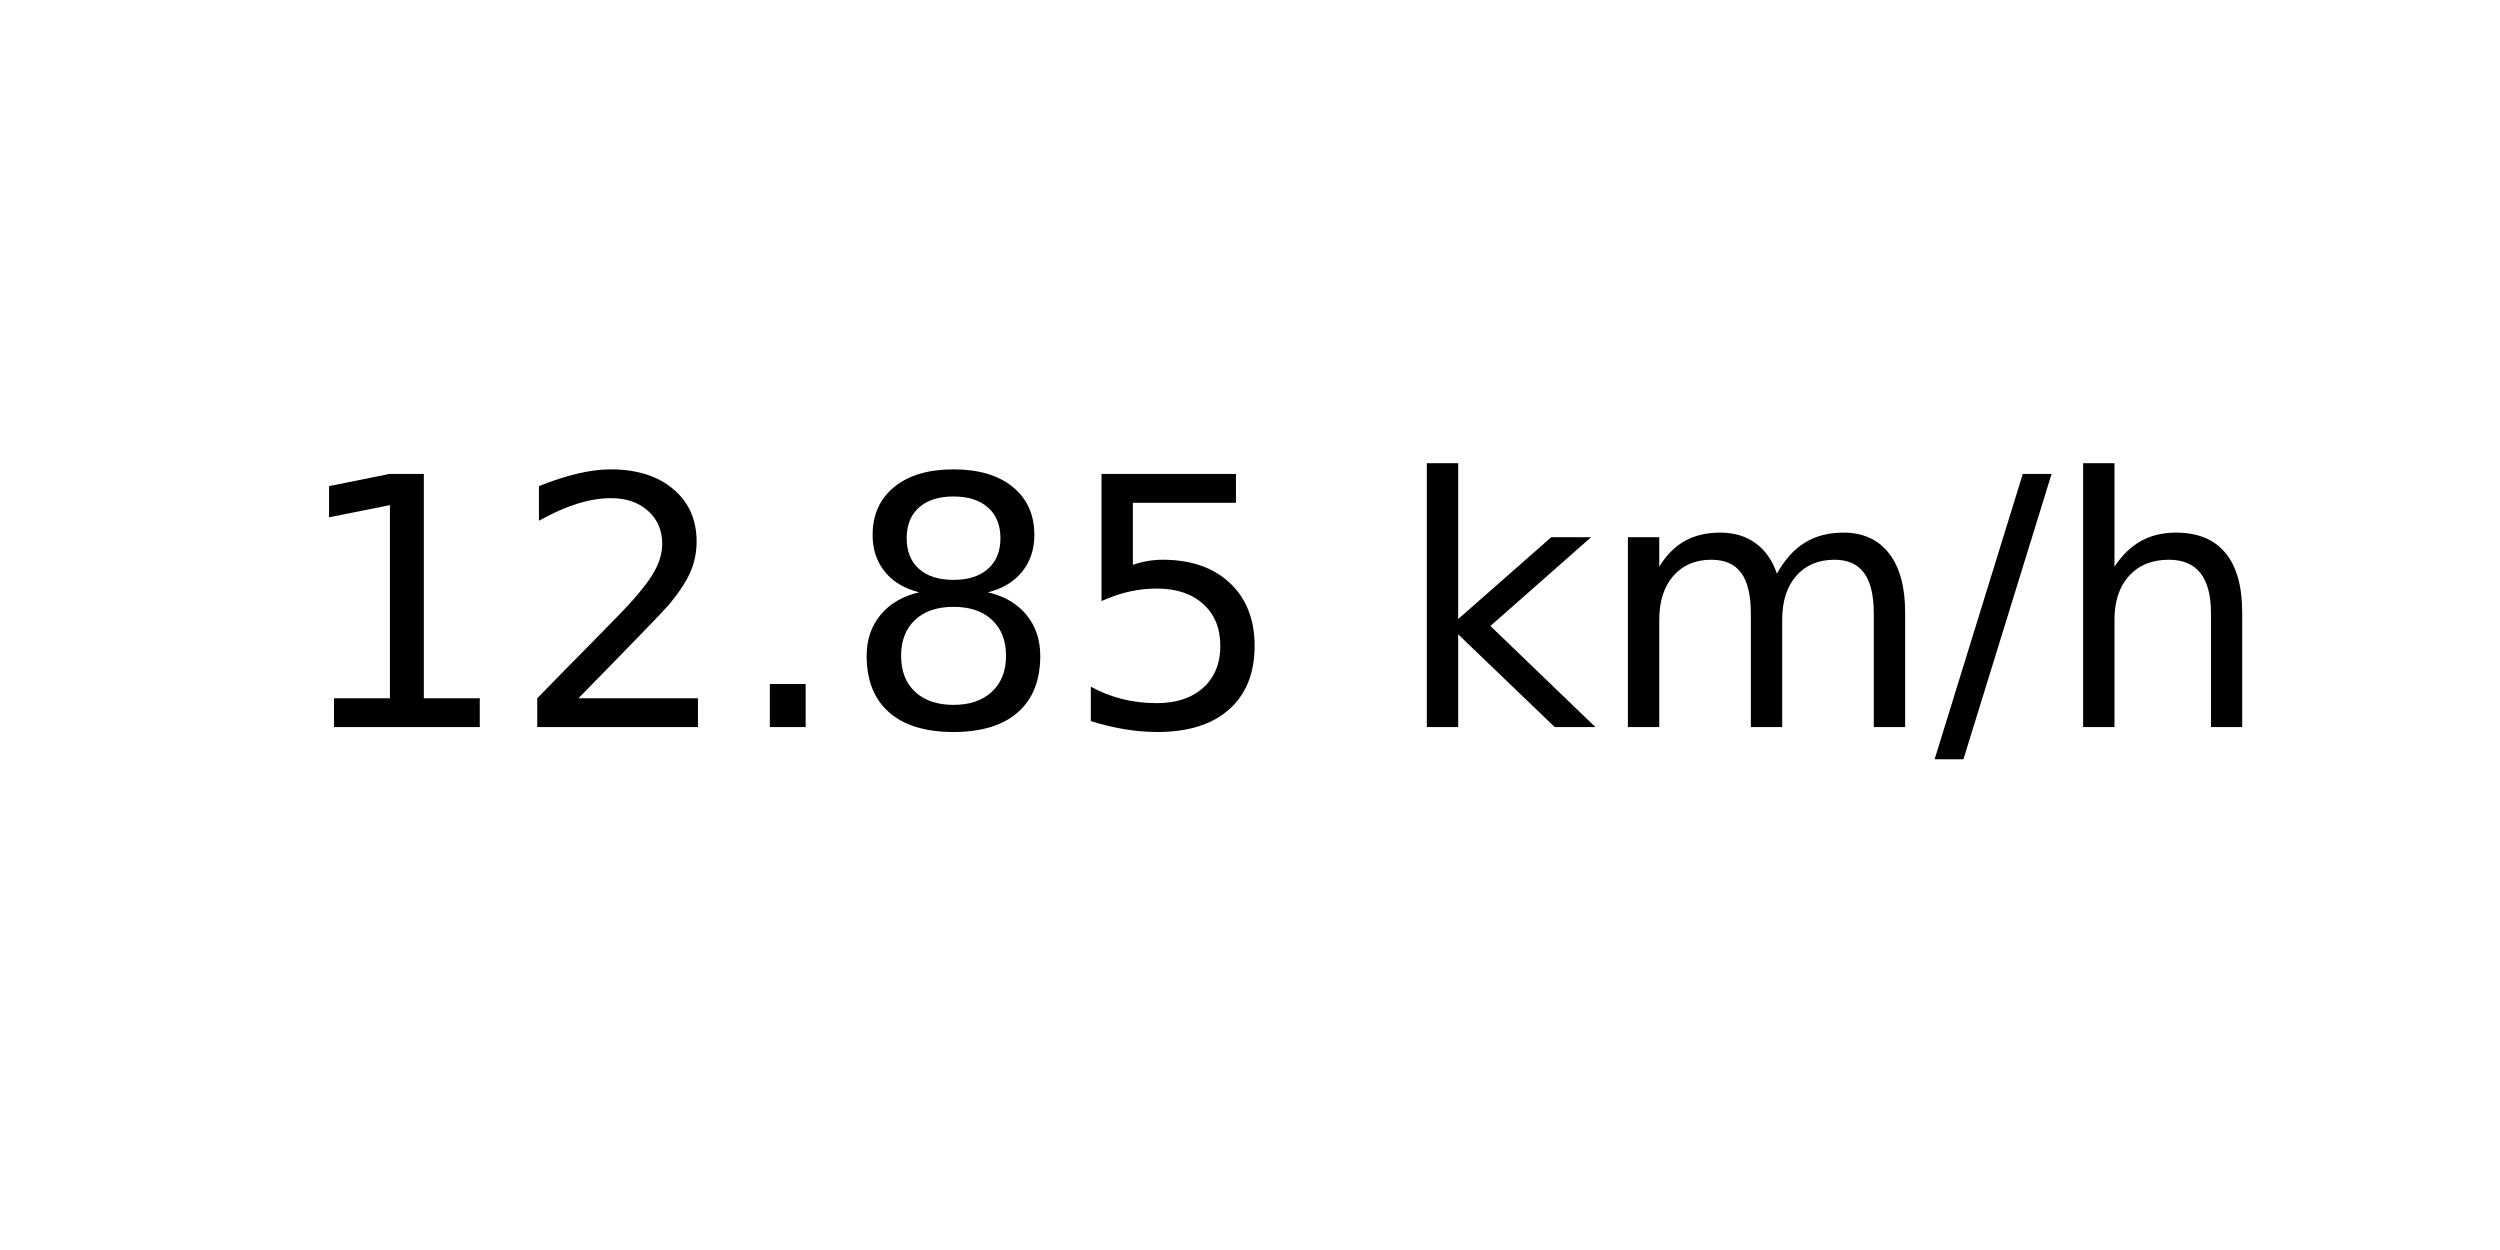
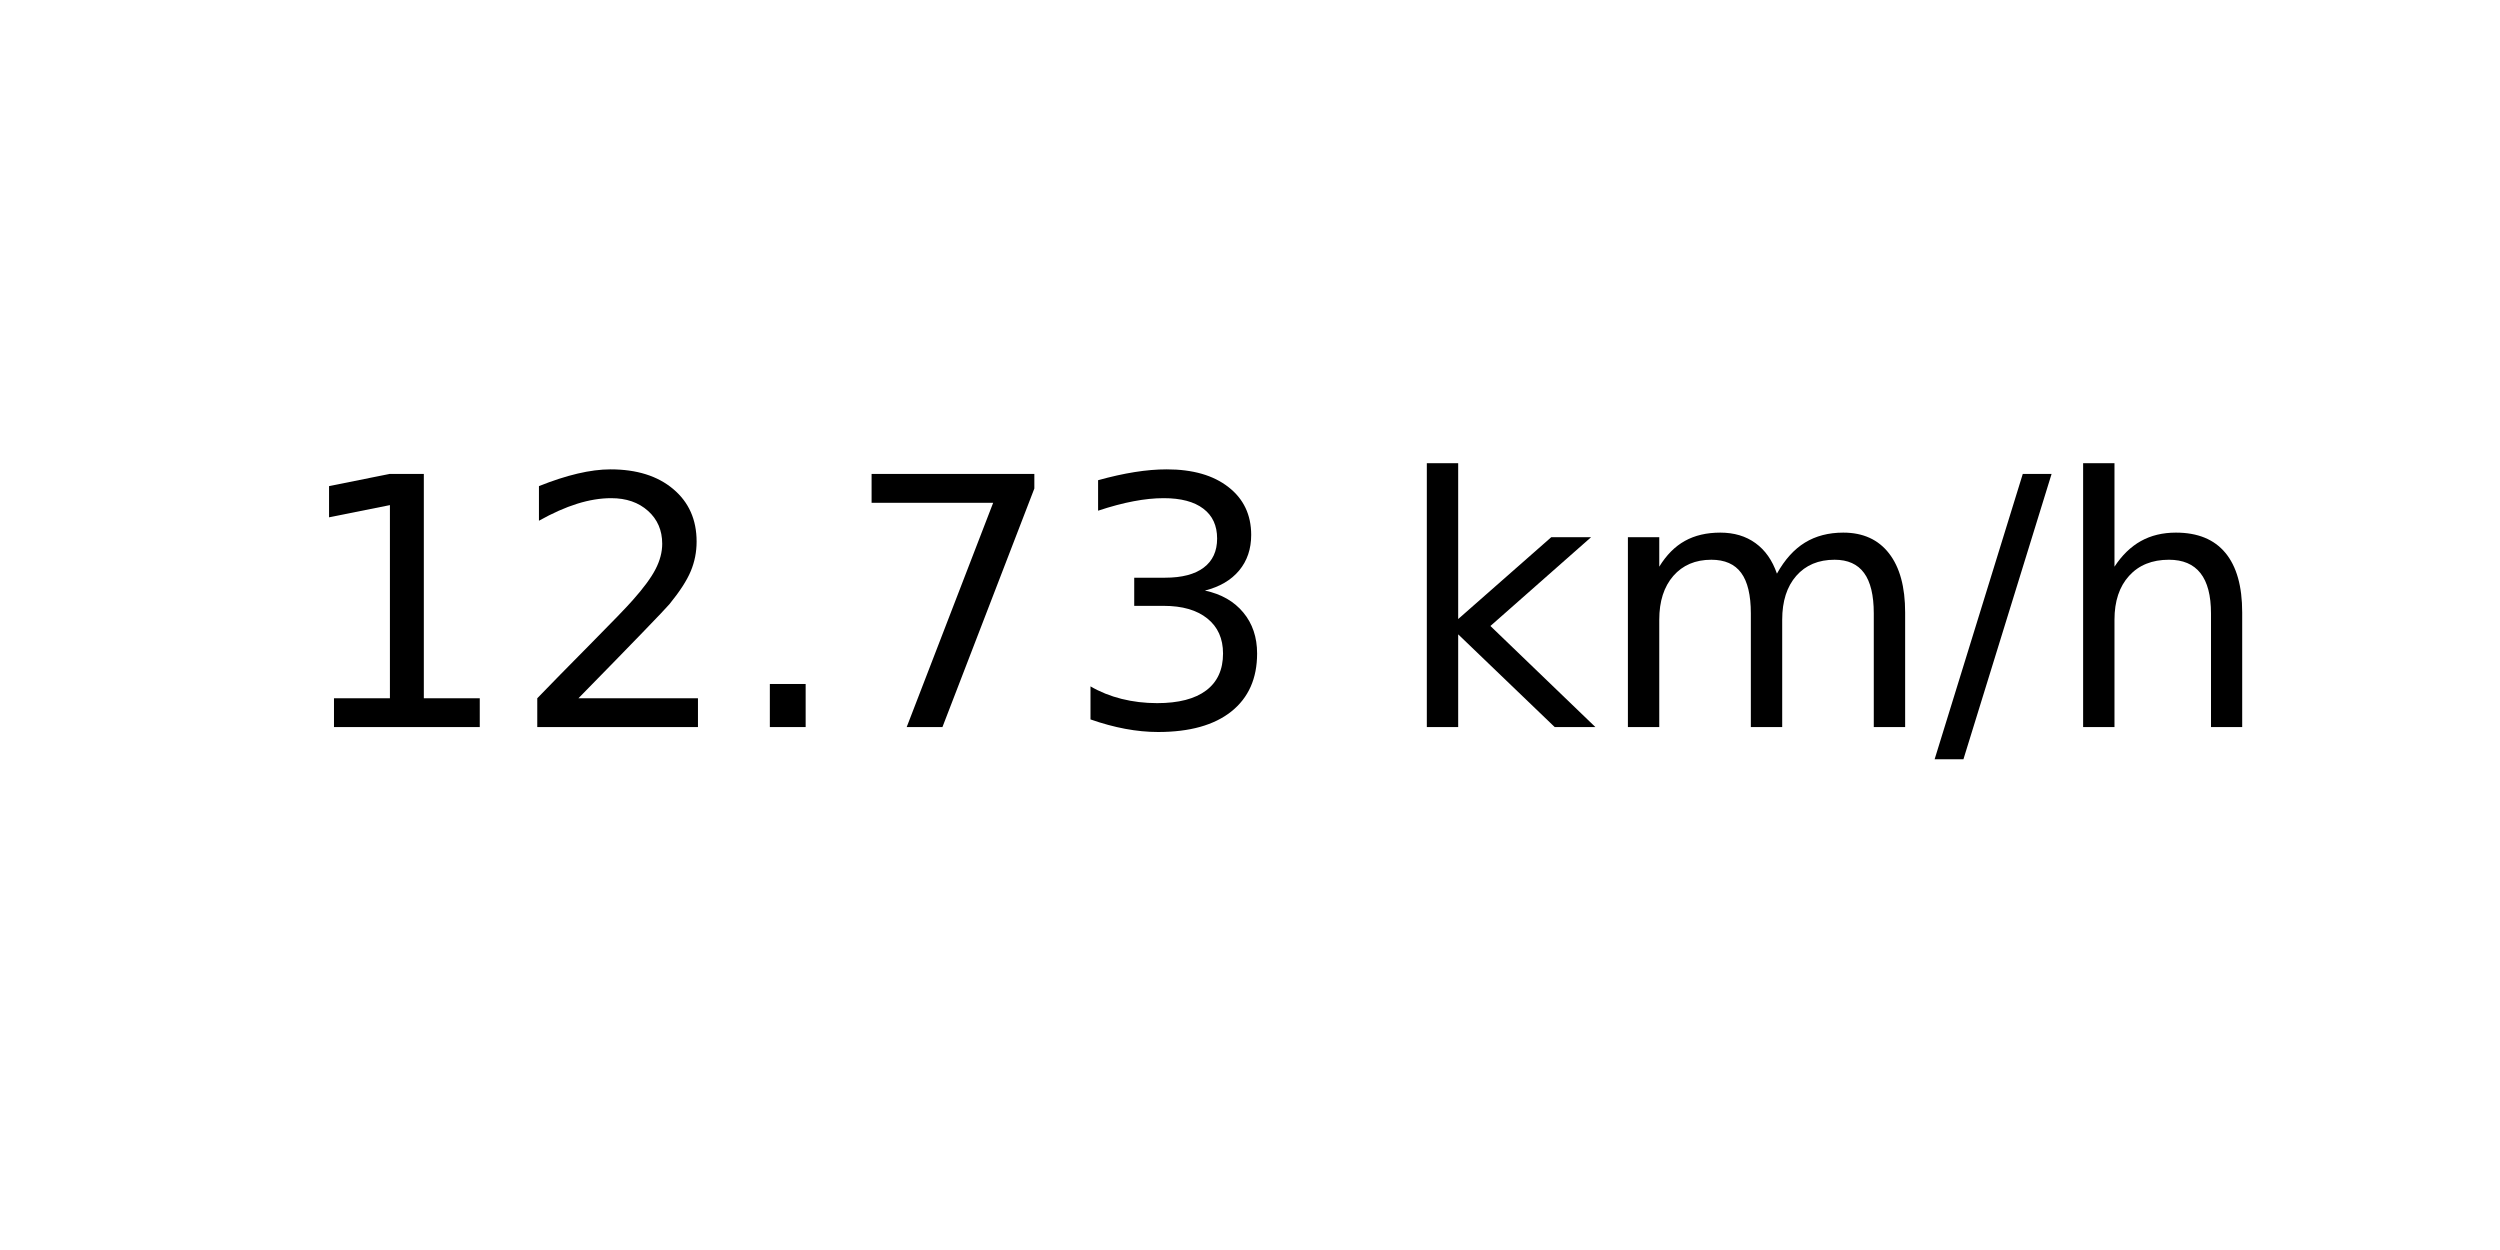
<svg xmlns="http://www.w3.org/2000/svg" xmlns:xlink="http://www.w3.org/1999/xlink" width="72pt" height="36pt" viewBox="0 0 72 36" version="1.1">
  <defs>
    <style type="text/css">*{stroke-linejoin: round; stroke-linecap: butt}</style>
  </defs>
  <g id="figure_1">
    <g id="axes_1">
      <g id="text_1">
        <g transform="translate(8.378125 20.93937) scale(0.1 -0.1)">
          <defs>
            <path id="DejaVuSans-31" d="M 794 531  L 1825 531  L 1825 4091  L 703 3866  L 703 4441  L 1819 4666  L 2450 4666  L 2450 531  L 3481 531  L 3481 0  L 794 0  L 794 531  z " transform="scale(0.015625)" />
            <path id="DejaVuSans-32" d="M 1228 531  L 3431 531  L 3431 0  L 469 0  L 469 531  Q 828 903 1448 1529  Q 2069 2156 2228 2338  Q 2531 2678 2651 2914  Q 2772 3150 2772 3378  Q 2772 3750 2511 3984  Q 2250 4219 1831 4219  Q 1534 4219 1204 4116  Q 875 4013 500 3803  L 500 4441  Q 881 4594 1212 4672  Q 1544 4750 1819 4750  Q 2544 4750 2975 4387  Q 3406 4025 3406 3419  Q 3406 3131 3298 2873  Q 3191 2616 2906 2266  Q 2828 2175 2409 1742  Q 1991 1309 1228 531  z " transform="scale(0.015625)" />
            <path id="DejaVuSans-2e" d="M 684 794  L 1344 794  L 1344 0  L 684 0  L 684 794  z " transform="scale(0.015625)" />
-             <path id="DejaVuSans-38" d="M 2034 2216  Q 1584 2216 1326 1975  Q 1069 1734 1069 1313  Q 1069 891 1326 650  Q 1584 409 2034 409  Q 2484 409 2743 651  Q 3003 894 3003 1313  Q 3003 1734 2745 1975  Q 2488 2216 2034 2216  z M 1403 2484  Q 997 2584 770 2862  Q 544 3141 544 3541  Q 544 4100 942 4425  Q 1341 4750 2034 4750  Q 2731 4750 3128 4425  Q 3525 4100 3525 3541  Q 3525 3141 3298 2862  Q 3072 2584 2669 2484  Q 3125 2378 3379 2068  Q 3634 1759 3634 1313  Q 3634 634 3220 271  Q 2806 -91 2034 -91  Q 1263 -91 848 271  Q 434 634 434 1313  Q 434 1759 690 2068  Q 947 2378 1403 2484  z M 1172 3481  Q 1172 3119 1398 2916  Q 1625 2713 2034 2713  Q 2441 2713 2670 2916  Q 2900 3119 2900 3481  Q 2900 3844 2670 4047  Q 2441 4250 2034 4250  Q 1625 4250 1398 4047  Q 1172 3844 1172 3481  z " transform="scale(0.015625)" />
-             <path id="DejaVuSans-35" d="M 691 4666  L 3169 4666  L 3169 4134  L 1269 4134  L 1269 2991  Q 1406 3038 1543 3061  Q 1681 3084 1819 3084  Q 2600 3084 3056 2656  Q 3513 2228 3513 1497  Q 3513 744 3044 326  Q 2575 -91 1722 -91  Q 1428 -91 1123 -41  Q 819 9 494 109  L 494 744  Q 775 591 1075 516  Q 1375 441 1709 441  Q 2250 441 2565 725  Q 2881 1009 2881 1497  Q 2881 1984 2565 2268  Q 2250 2553 1709 2553  Q 1456 2553 1204 2497  Q 953 2441 691 2322  L 691 4666  z " transform="scale(0.015625)" />
+             <path id="DejaVuSans-37" d="M 525 4666  L 3525 4666  L 3525 4397  L 1831 0  L 1172 0  L 2766 4134  L 525 4134  L 525 4666  z " transform="scale(0.015625)" />
+             <path id="DejaVuSans-33" d="M 2597 2516  Q 3050 2419 3304 2112  Q 3559 1806 3559 1356  Q 3559 666 3084 287  Q 2609 -91 1734 -91  Q 1441 -91 1130 -33  Q 819 25 488 141  L 488 750  Q 750 597 1062 519  Q 1375 441 1716 441  Q 2309 441 2620 675  Q 2931 909 2931 1356  Q 2931 1769 2642 2001  Q 2353 2234 1838 2234  L 1294 2234  L 1294 2753  L 1863 2753  Q 2328 2753 2575 2939  Q 2822 3125 2822 3475  Q 2822 3834 2567 4026  Q 2313 4219 1838 4219  Q 1578 4219 1281 4162  Q 984 4106 628 3988  L 628 4550  Q 988 4650 1302 4700  Q 1616 4750 1894 4750  Q 2613 4750 3031 4423  Q 3450 4097 3450 3541  Q 3450 3153 3228 2886  Q 3006 2619 2597 2516  z " transform="scale(0.015625)" />
            <path id="DejaVuSans-20" transform="scale(0.015625)" />
            <path id="DejaVuSans-6b" d="M 581 4863  L 1159 4863  L 1159 1991  L 2875 3500  L 3609 3500  L 1753 1863  L 3688 0  L 2938 0  L 1159 1709  L 1159 0  L 581 0  L 581 4863  z " transform="scale(0.015625)" />
            <path id="DejaVuSans-6d" d="M 3328 2828  Q 3544 3216 3844 3400  Q 4144 3584 4550 3584  Q 5097 3584 5394 3201  Q 5691 2819 5691 2113  L 5691 0  L 5113 0  L 5113 2094  Q 5113 2597 4934 2840  Q 4756 3084 4391 3084  Q 3944 3084 3684 2787  Q 3425 2491 3425 1978  L 3425 0  L 2847 0  L 2847 2094  Q 2847 2600 2669 2842  Q 2491 3084 2119 3084  Q 1678 3084 1418 2786  Q 1159 2488 1159 1978  L 1159 0  L 581 0  L 581 3500  L 1159 3500  L 1159 2956  Q 1356 3278 1631 3431  Q 1906 3584 2284 3584  Q 2666 3584 2933 3390  Q 3200 3197 3328 2828  z " transform="scale(0.015625)" />
            <path id="DejaVuSans-2f" d="M 1625 4666  L 2156 4666  L 531 -594  L 0 -594  L 1625 4666  z " transform="scale(0.015625)" />
            <path id="DejaVuSans-68" d="M 3513 2113  L 3513 0  L 2938 0  L 2938 2094  Q 2938 2591 2744 2837  Q 2550 3084 2163 3084  Q 1697 3084 1428 2787  Q 1159 2491 1159 1978  L 1159 0  L 581 0  L 581 4863  L 1159 4863  L 1159 2956  Q 1366 3272 1645 3428  Q 1925 3584 2291 3584  Q 2894 3584 3203 3211  Q 3513 2838 3513 2113  z " transform="scale(0.015625)" />
          </defs>
          <use xlink:href="#DejaVuSans-31" />
          <use xlink:href="#DejaVuSans-32" x="63.623" />
          <use xlink:href="#DejaVuSans-2e" x="127.246" />
-           <use xlink:href="#DejaVuSans-38" x="159.033" />
-           <use xlink:href="#DejaVuSans-35" x="222.656" />
+           <use xlink:href="#DejaVuSans-37" x="159.033" />
+           <use xlink:href="#DejaVuSans-33" x="222.656" />
          <use xlink:href="#DejaVuSans-20" x="286.279" />
          <use xlink:href="#DejaVuSans-6b" x="318.066" />
          <use xlink:href="#DejaVuSans-6d" x="375.977" />
          <use xlink:href="#DejaVuSans-2f" x="473.389" />
          <use xlink:href="#DejaVuSans-68" x="507.08" />
        </g>
      </g>
    </g>
  </g>
</svg>
